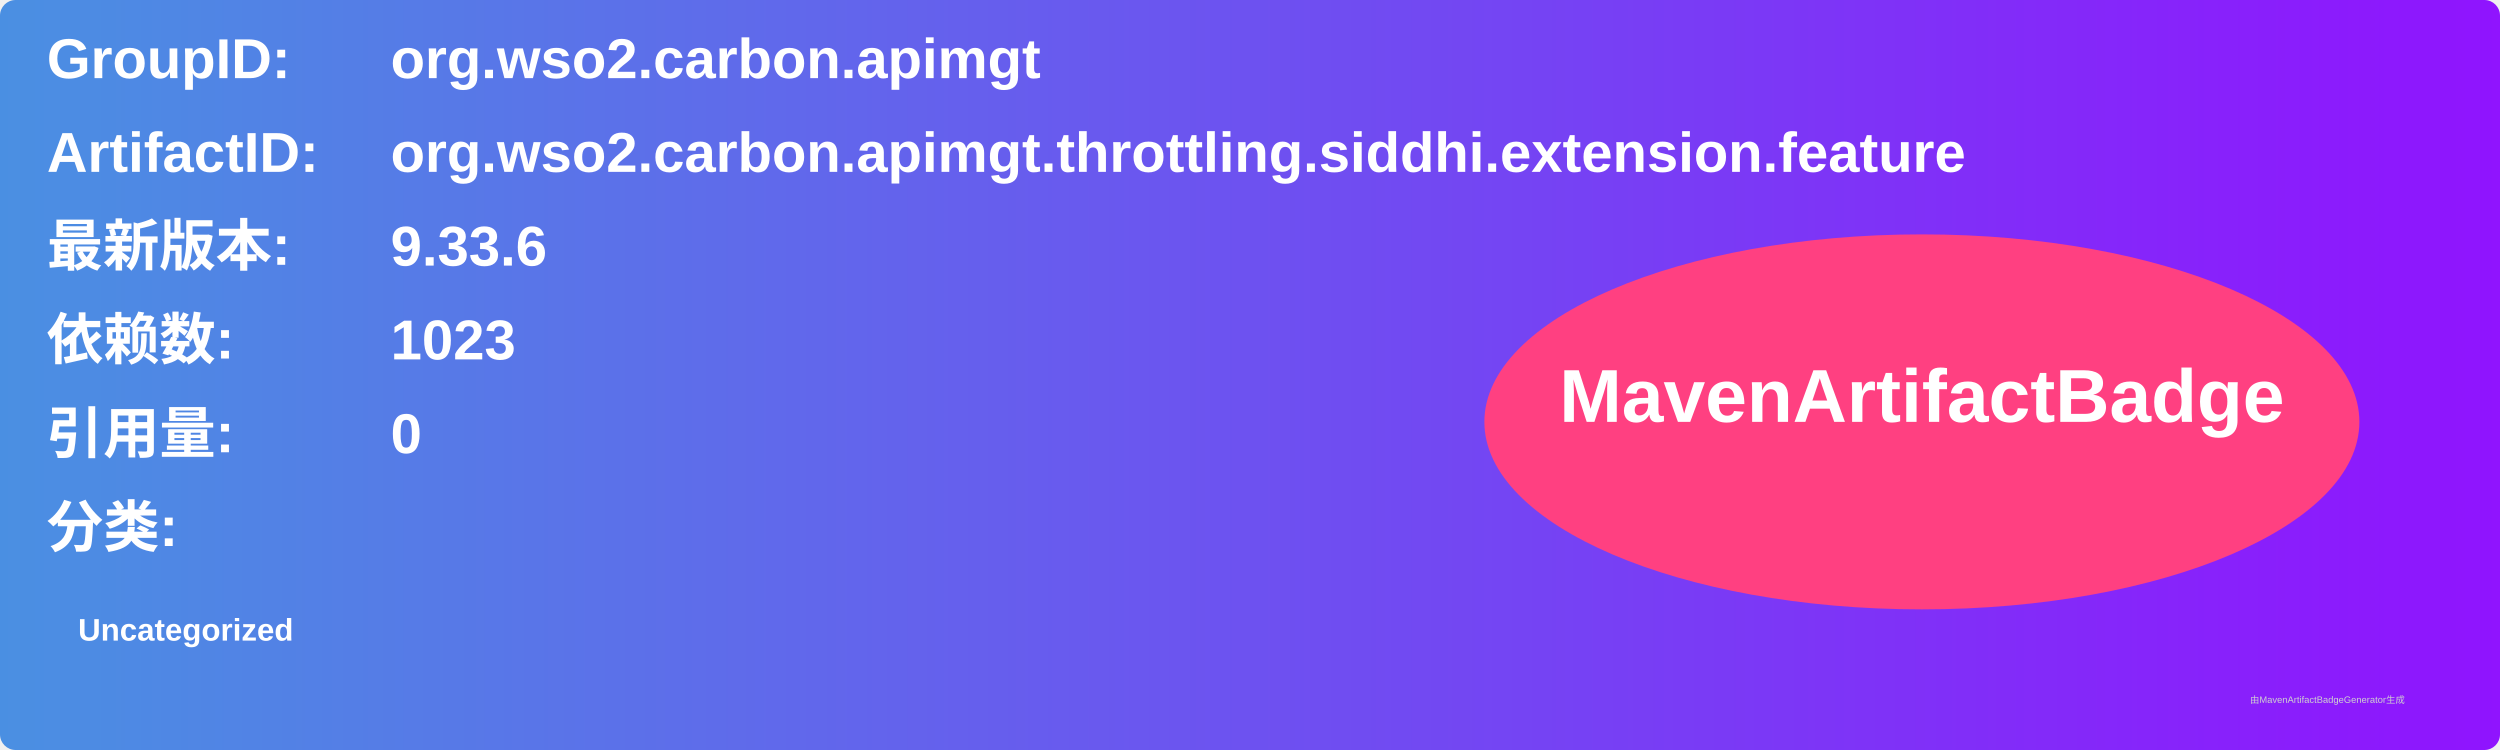
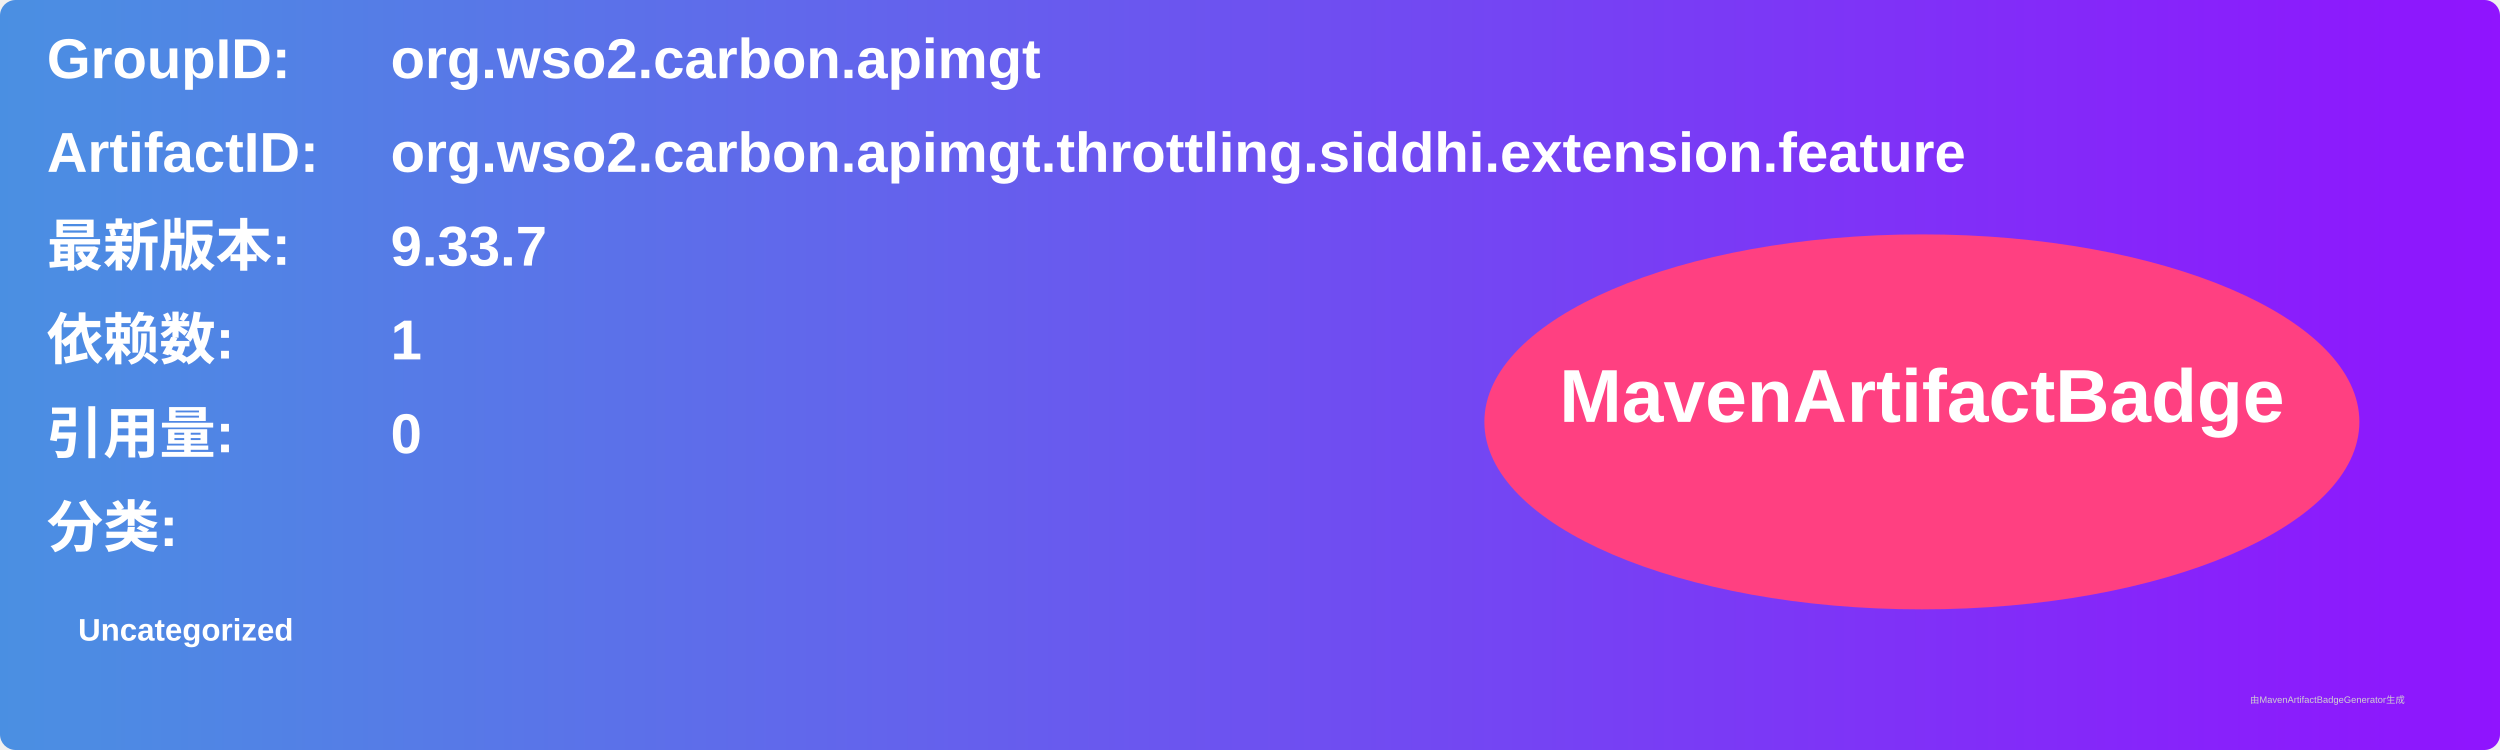
<svg xmlns="http://www.w3.org/2000/svg" width="800" height="240" viewBox="0 0 800 240">
  <linearGradient id="grad" x1="0%" y1="0%" x2="100%" y2="0%">
    <stop offset="0%" stop-color="#4a90e2" />
    <stop offset="100%" stop-color="#9013fe" />
  </linearGradient>
  <rect width="100%" height="100%" rx="5" ry="5" fill="url(#grad)" />
  <g transform="translate(15, 15)">
    <text x="0" y="10" font-family="Arial" font-size="18" fill="white" font-weight="bold" width="260">GroupID:</text>
    <text x="110" y="10" font-family="Arial" font-size="18" fill="white" font-weight="bold" width="460">org.wso2.carbon.apimgt</text>
    <text x="0" y="40" font-family="Arial" font-size="18" fill="white" font-weight="bold" width="260">ArtifactID:</text>
    <text x="110" y="40" font-family="Arial" font-size="18" fill="white" font-weight="bold" width="460">org.wso2.carbon.apimgt.throttling.siddhi.extension.feature</text>
    <text x="0" y="70" font-family="Arial" font-size="18" fill="white" font-weight="bold">最新版本:</text>
    <text x="110" y="70" font-family="Arial" font-size="18" fill="white" font-weight="bold">
-       <tspan font-weight="bold">9.33.6</tspan>
+       <tspan font-weight="bold">9.33.7</tspan>
    </text>
    <text x="0" y="100" font-family="Arial" font-size="18" fill="white" font-weight="bold">依赖数: </text>
    <text x="110" y="100" font-family="Arial" font-size="18" fill="white">
-       <tspan font-weight="bold">1023</tspan>
+       <tspan font-weight="bold">1</tspan>
    </text>
    <text x="0" y="130" font-family="Arial" font-size="18" fill="white" font-weight="bold">引用量: </text>
    <text x="110" y="130" font-family="Arial" font-size="18" fill="white">
      <tspan font-weight="bold">0</tspan>
    </text>
    <text x="0" y="160" font-family="Arial" font-size="18" fill="white" font-weight="bold">分类:</text>
    <text x="10" y="190" font-family="Arial" font-size="10" fill="white">
      <tspan font-weight="bold">Uncategorized</tspan>
    </text>
    <ellipse cx="600" cy="120" rx="140" ry="60" fill="#ff4081" />
    <text x="600" y="120" text-anchor="middle" font-family="Arial" font-size="24" fill="white" font-weight="bold">MavenArtifactBadge</text>
  </g>
  <text x="720" y="225" font-family="Arial" font-size="3" fill="#d0d0d0">由MavenArtifactBadgeGenerator生成</text>
</svg>
